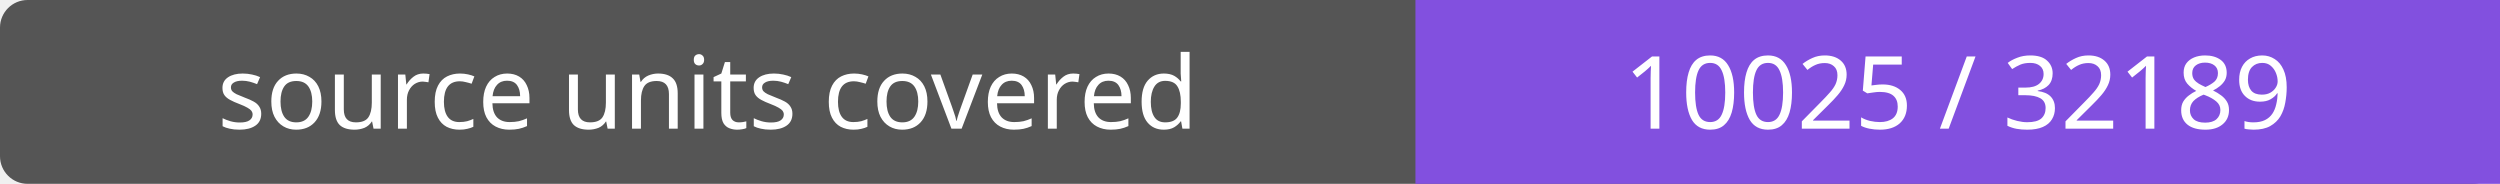
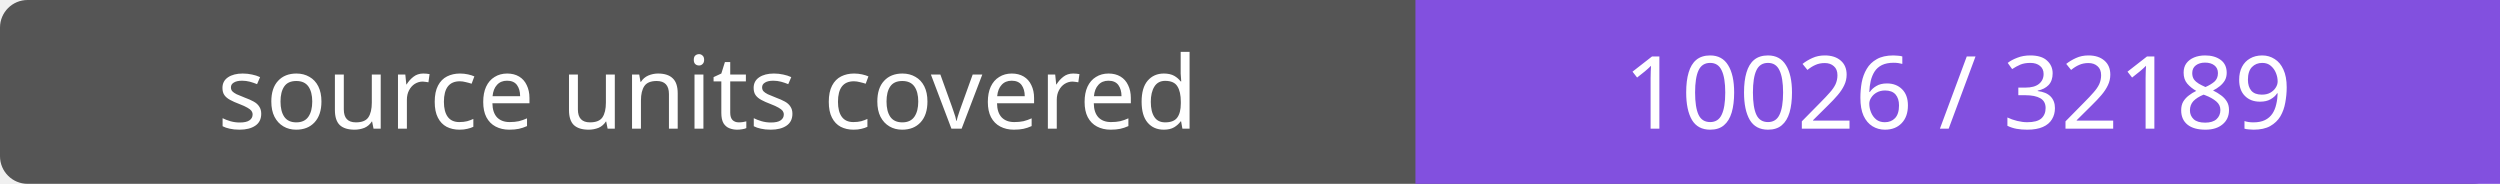
- <svg xmlns="http://www.w3.org/2000/svg" width="272" height="20" role="img" aria-label="source units covered: 10025 / 32189">
+ <svg xmlns="http://www.w3.org/2000/svg" width="272" height="20" role="img" aria-label="source units covered: 10026 / 32189">
  <rect width="272" height="20" rx="3" fill="#555" />
  <path fill="#8250df" d="M154 0h118v20H154z" />
  <g fill="#fff" text-anchor="middle" font-family="Verdana,sans-serif" font-size="11">
    <text x="77.0" y="14">source units covered</text>
-     <text x="213.0" y="14">10025 / 32189</text>
+     <text x="213.0" y="14">10026 / 32189</text>
  </g>
</svg>
